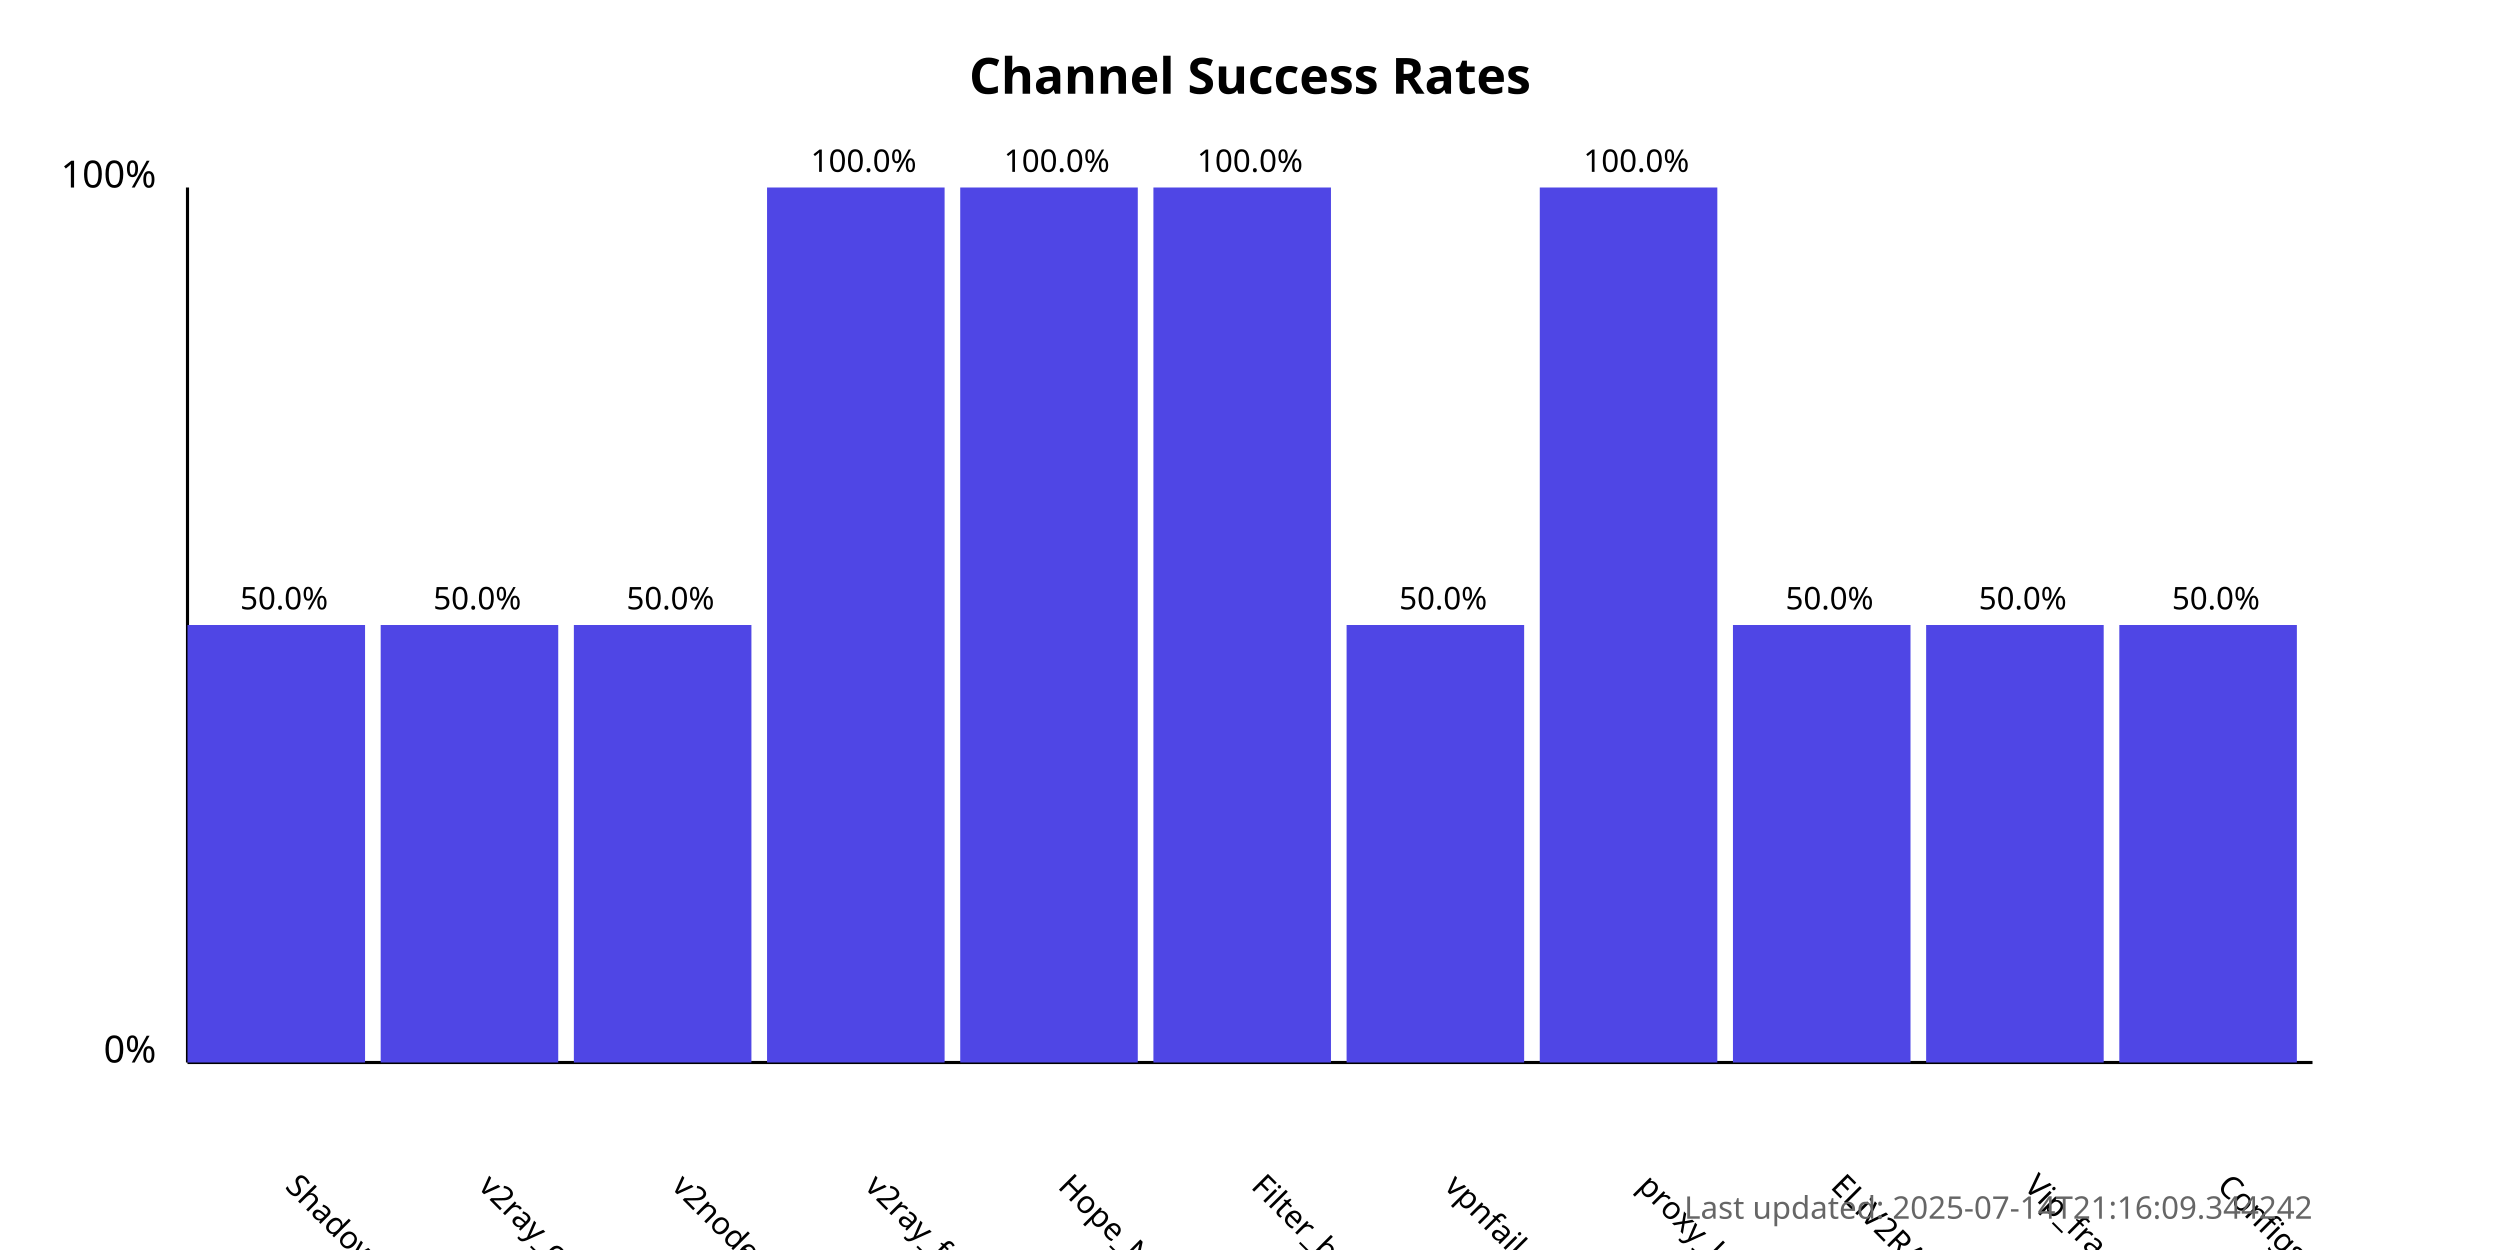
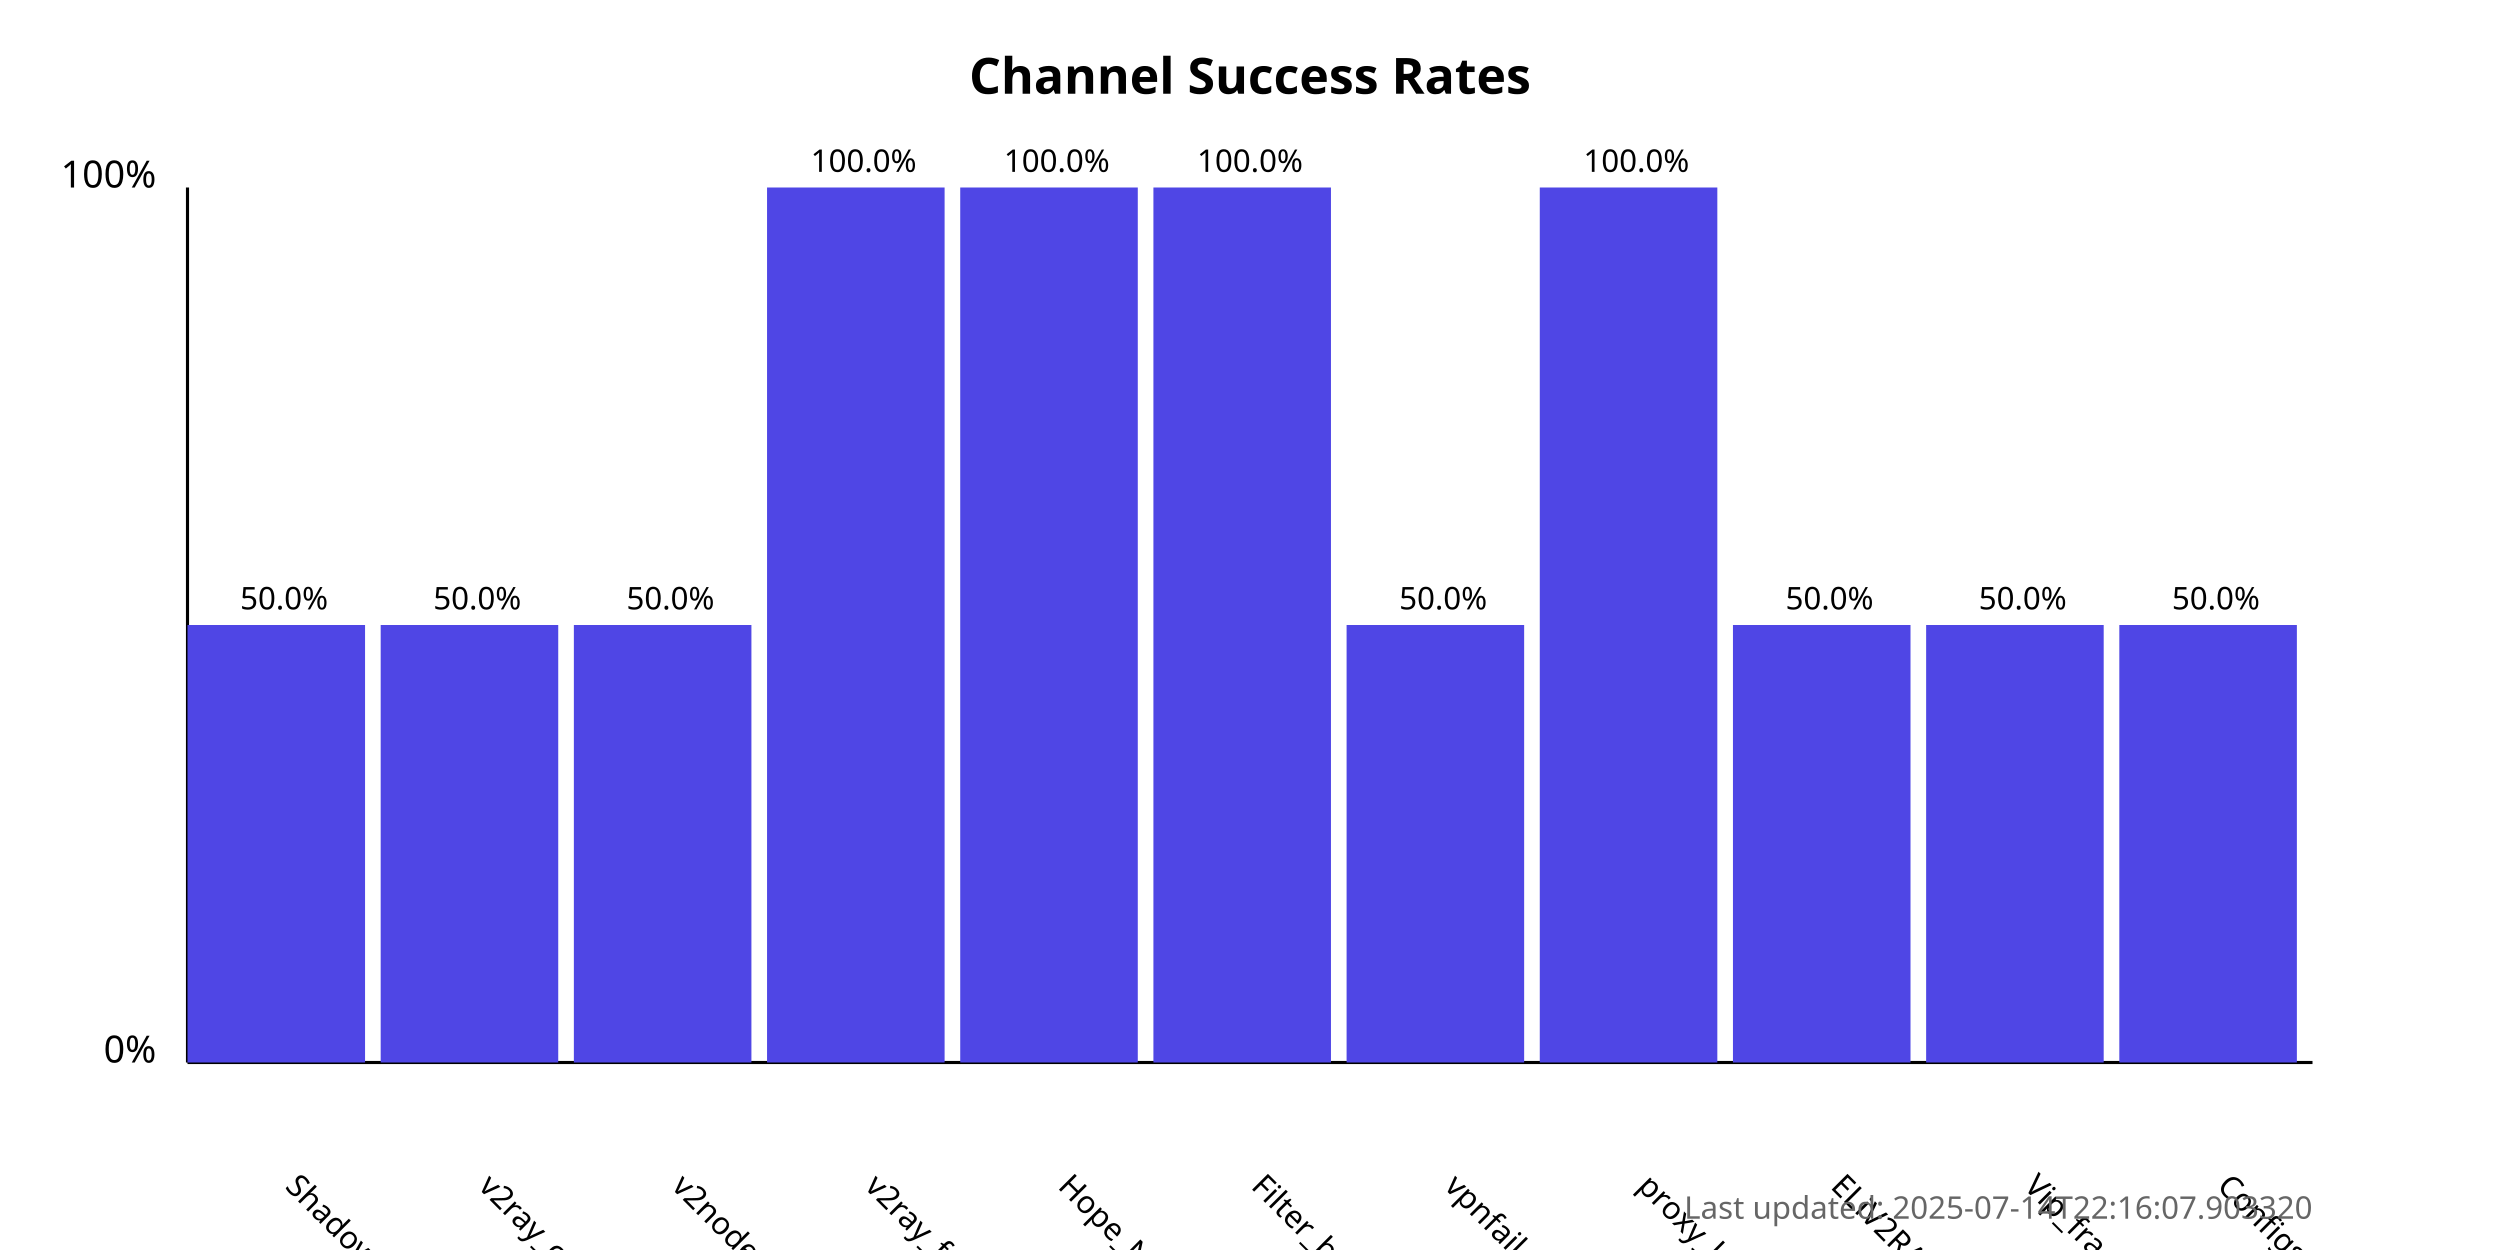
<svg xmlns="http://www.w3.org/2000/svg" width="800" height="400">
  <style>
            .chart-title { font: bold 16px sans-serif; }
            .axis-label { font: 12px sans-serif; }
            .tick-label { font: 10px sans-serif; }
            .bar { fill: #4f46e5; }
            .bar:hover { fill: #6366f1; }
            .timestamp { font: 10px sans-serif; fill: #666; }
        </style>
  <text x="400.0" y="30" text-anchor="middle" class="chart-title">
            Channel Success Rates
        </text>
  <line x1="60" y1="340" x2="60" y2="60" stroke="black" stroke-width="1" />
  <line x1="60" y1="340" x2="740" y2="340" stroke="black" stroke-width="1" />
  <text x="50" y="340" text-anchor="end" class="axis-label">0%</text>
  <text x="50" y="60" text-anchor="end" class="axis-label">100%</text>
  <g>
    <rect x="60" y="200.0" width="56.818" height="140.0" class="bar" />
    <text x="90.909" y="380" transform="rotate(45, 90.90909, 380)" text-anchor="start" class="tick-label">
                ShadowProxy66
            </text>
    <text x="90.909" y="195.0" text-anchor="middle" class="tick-label">
                50.0%
            </text>
  </g>
  <g>
    <rect x="121.818" y="200.0" width="56.818" height="140.0" class="bar" />
    <text x="152.727" y="380" transform="rotate(45, 152.7273, 380)" text-anchor="start" class="tick-label">
                v2ray_configs_pool
            </text>
    <text x="152.727" y="195.0" text-anchor="middle" class="tick-label">
                50.0%
            </text>
  </g>
  <g>
    <rect x="183.636" y="200.0" width="56.818" height="140.0" class="bar" />
    <text x="214.545" y="380" transform="rotate(45, 214.5455, 380)" text-anchor="start" class="tick-label">
                v2nodes
            </text>
    <text x="214.545" y="195.0" text-anchor="middle" class="tick-label">
                50.0%
            </text>
  </g>
  <g>
    <rect x="245.455" y="60.0" width="56.818" height="280.0" class="bar" />
    <text x="276.364" y="380" transform="rotate(45, 276.3636, 380)" text-anchor="start" class="tick-label">
                v2ray_free_conf
            </text>
    <text x="276.364" y="55.0" text-anchor="middle" class="tick-label">
                100.0%
            </text>
  </g>
  <g>
    <rect x="307.273" y="60.0" width="56.818" height="280.0" class="bar" />
    <text x="338.182" y="380" transform="rotate(45, 338.1818, 380)" text-anchor="start" class="tick-label">
                Hope_Net
            </text>
    <text x="338.182" y="55.0" text-anchor="middle" class="tick-label">
                100.0%
            </text>
  </g>
  <g>
    <rect x="369.091" y="60.0" width="56.818" height="280.0" class="bar" />
    <text x="400.0" y="380" transform="rotate(45, 400.0, 380)" text-anchor="start" class="tick-label">
                Filter_breaker
            </text>
    <text x="400.0" y="55.0" text-anchor="middle" class="tick-label">
                100.0%
            </text>
  </g>
  <g>
    <rect x="430.909" y="200.0" width="56.818" height="140.0" class="bar" />
    <text x="461.818" y="380" transform="rotate(45, 461.8182, 380)" text-anchor="start" class="tick-label">
                vpnfail_vless
            </text>
    <text x="461.818" y="195.0" text-anchor="middle" class="tick-label">
                50.0%
            </text>
  </g>
  <g>
    <rect x="492.727" y="60.0" width="56.818" height="280.0" class="bar" />
    <text x="523.636" y="380" transform="rotate(45, 523.6364, 380)" text-anchor="start" class="tick-label">
                proxy_kafee
            </text>
    <text x="523.636" y="55.0" text-anchor="middle" class="tick-label">
                100.0%
            </text>
  </g>
  <g>
    <rect x="554.545" y="200.0" width="56.818" height="140.0" class="bar" />
    <text x="585.455" y="380" transform="rotate(45, 585.4545, 380)" text-anchor="start" class="tick-label">
                ELiV2RAY
            </text>
    <text x="585.455" y="195.0" text-anchor="middle" class="tick-label">
                50.0%
            </text>
  </g>
  <g>
    <rect x="616.364" y="200.0" width="56.818" height="140.0" class="bar" />
    <text x="647.273" y="380" transform="rotate(45, 647.2727, 380)" text-anchor="start" class="tick-label">
                Vip_fragment_v2ray
            </text>
    <text x="647.273" y="195.0" text-anchor="middle" class="tick-label">
                50.0%
            </text>
  </g>
  <g>
    <rect x="678.182" y="200.0" width="56.818" height="140.0" class="bar" />
    <text x="709.091" y="380" transform="rotate(45, 709.0909, 380)" text-anchor="start" class="tick-label">
                ConfigsHubPlus
            </text>
    <text x="709.091" y="195.0" text-anchor="middle" class="tick-label">
                50.0%
            </text>
  </g>
  <text x="740" y="390" text-anchor="end" class="timestamp">
-             Last updated: 2025-07-14T21:16:09.344242
+             Last updated: 2025-07-14T22:16:07.903320
        </text>
</svg>
